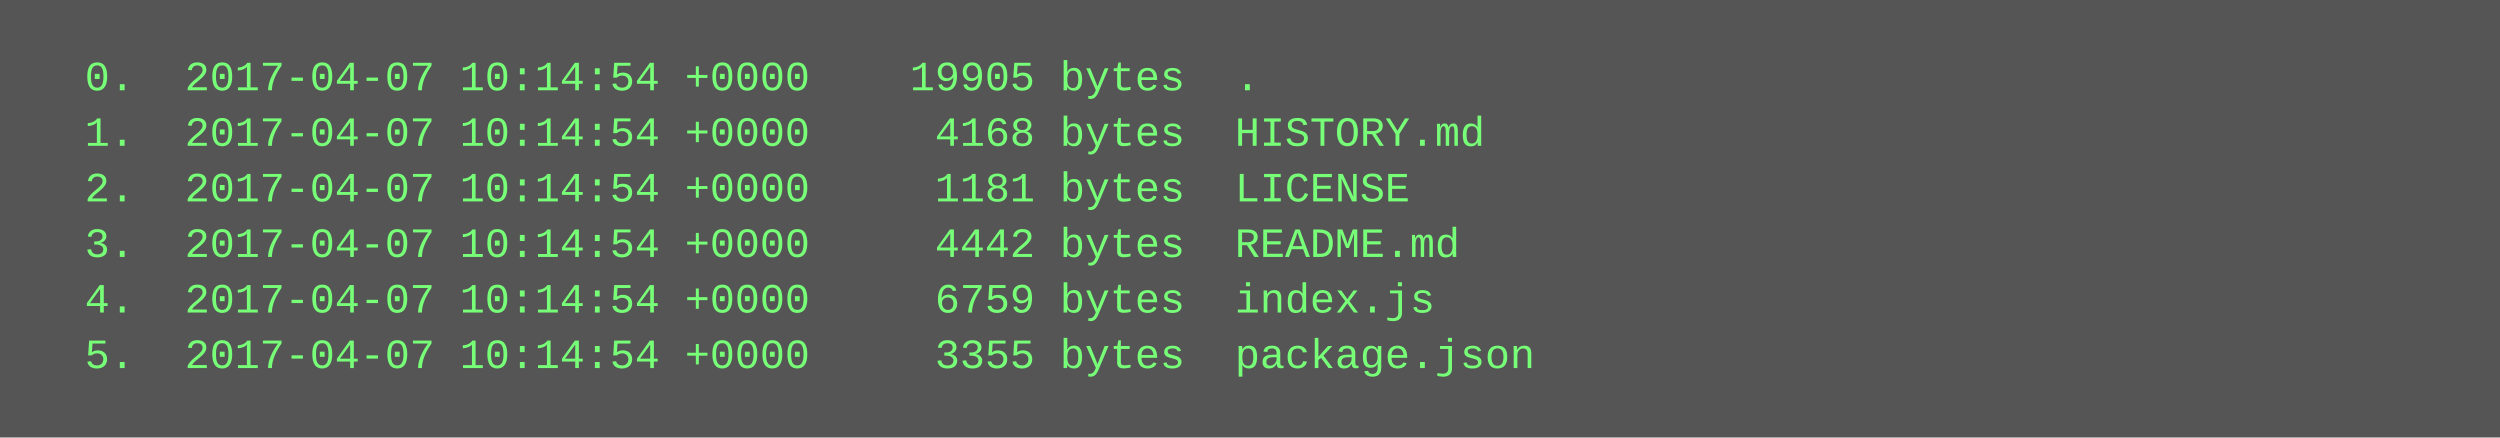
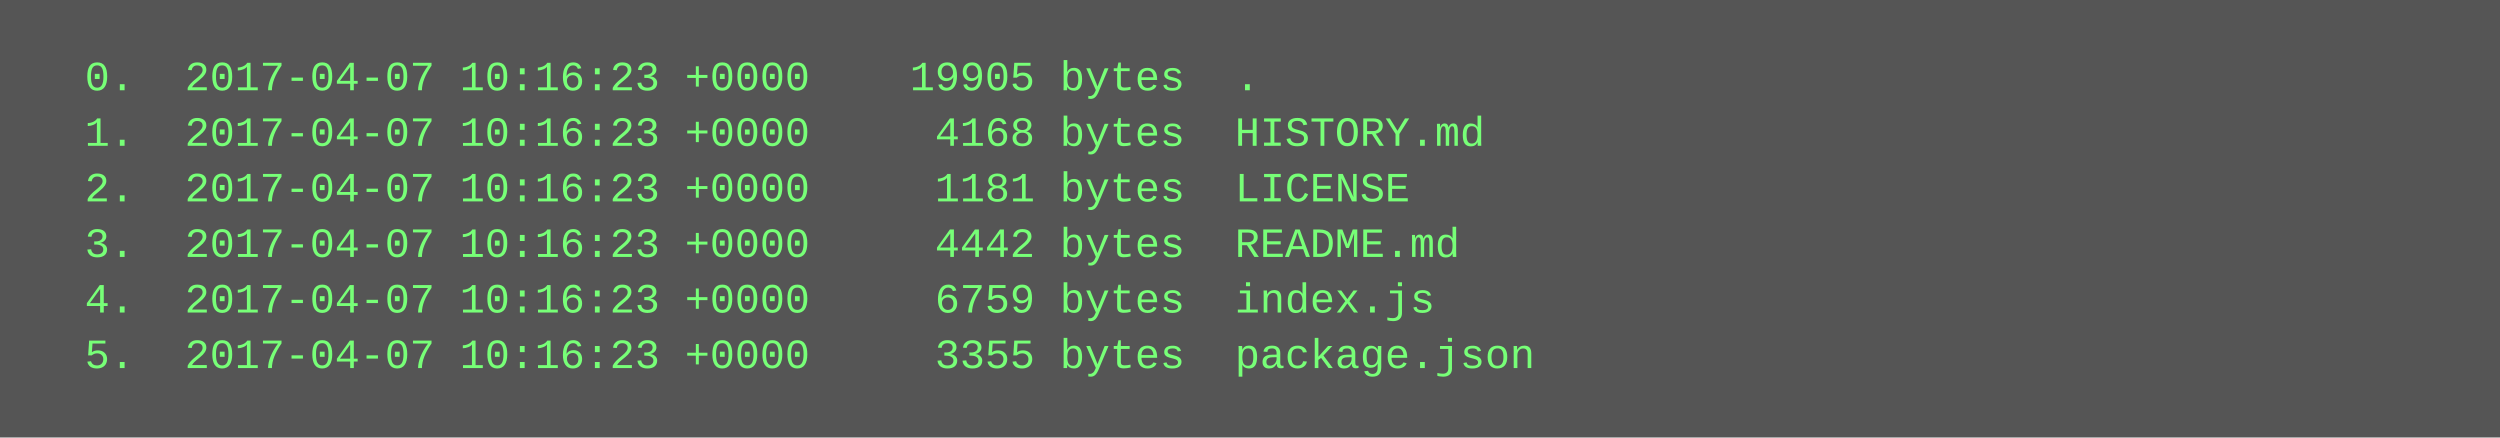
<svg xmlns="http://www.w3.org/2000/svg" height="126" width="720">
  <rect height="126" fill="#555" width="720" />
  <text fill="#7f7" font-family="Courier New" font-size="12" xml:space="preserve">
-     <tspan x="10" y="26">  0.  2017-04-07 10:14:54 +0000    19905 bytes  .</tspan>
-     <tspan x="10" y="42">  1.  2017-04-07 10:14:54 +0000     4168 bytes  HISTORY.md</tspan>
-     <tspan x="10" y="58">  2.  2017-04-07 10:14:54 +0000     1181 bytes  LICENSE</tspan>
-     <tspan x="10" y="74">  3.  2017-04-07 10:14:54 +0000     4442 bytes  README.md</tspan>
-     <tspan x="10" y="90">  4.  2017-04-07 10:14:54 +0000     6759 bytes  index.js</tspan>
-     <tspan x="10" y="106">  5.  2017-04-07 10:14:54 +0000     3355 bytes  package.json</tspan>
+     <tspan x="10" y="26">  0.  2017-04-07 10:16:23 +0000    19905 bytes  .</tspan>
+     <tspan x="10" y="42">  1.  2017-04-07 10:16:23 +0000     4168 bytes  HISTORY.md</tspan>
+     <tspan x="10" y="58">  2.  2017-04-07 10:16:23 +0000     1181 bytes  LICENSE</tspan>
+     <tspan x="10" y="74">  3.  2017-04-07 10:16:23 +0000     4442 bytes  README.md</tspan>
+     <tspan x="10" y="90">  4.  2017-04-07 10:16:23 +0000     6759 bytes  index.js</tspan>
+     <tspan x="10" y="106">  5.  2017-04-07 10:16:23 +0000     3355 bytes  package.json</tspan>
  </text>
</svg>
